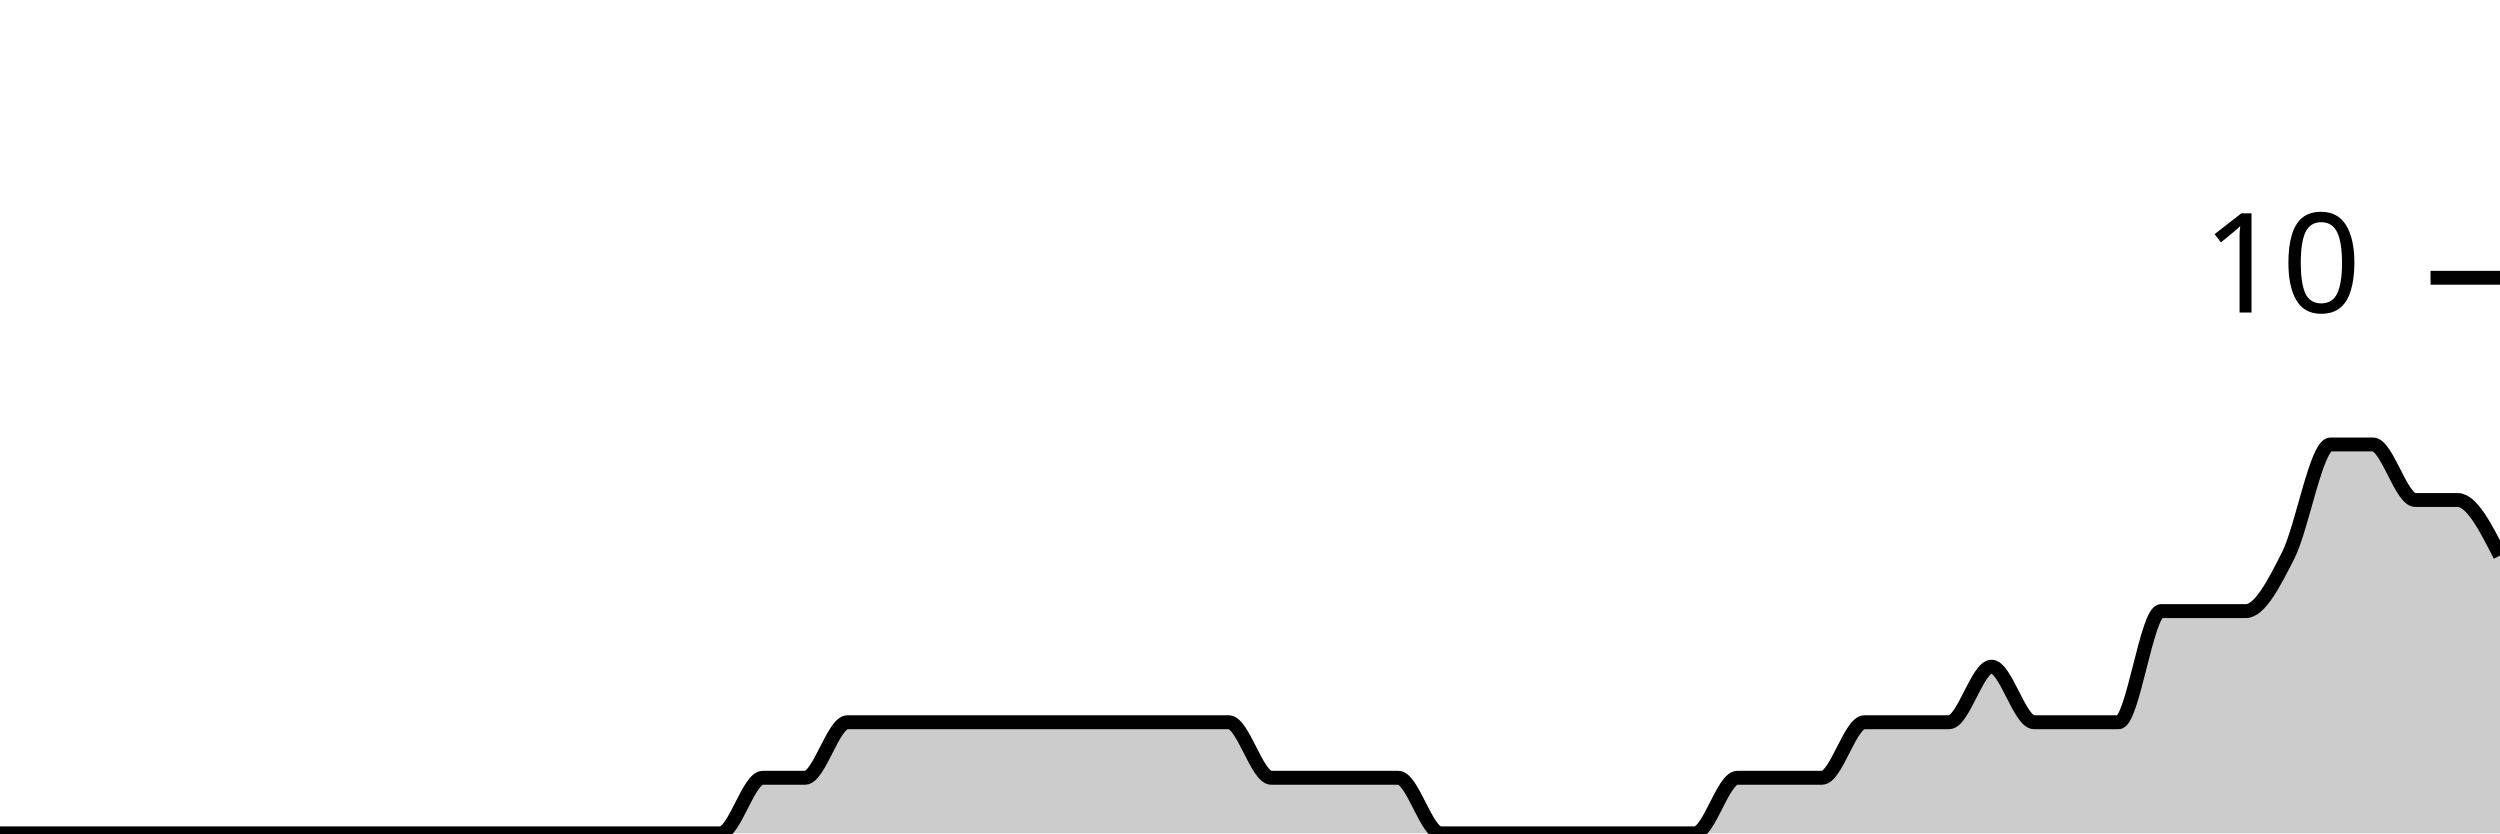
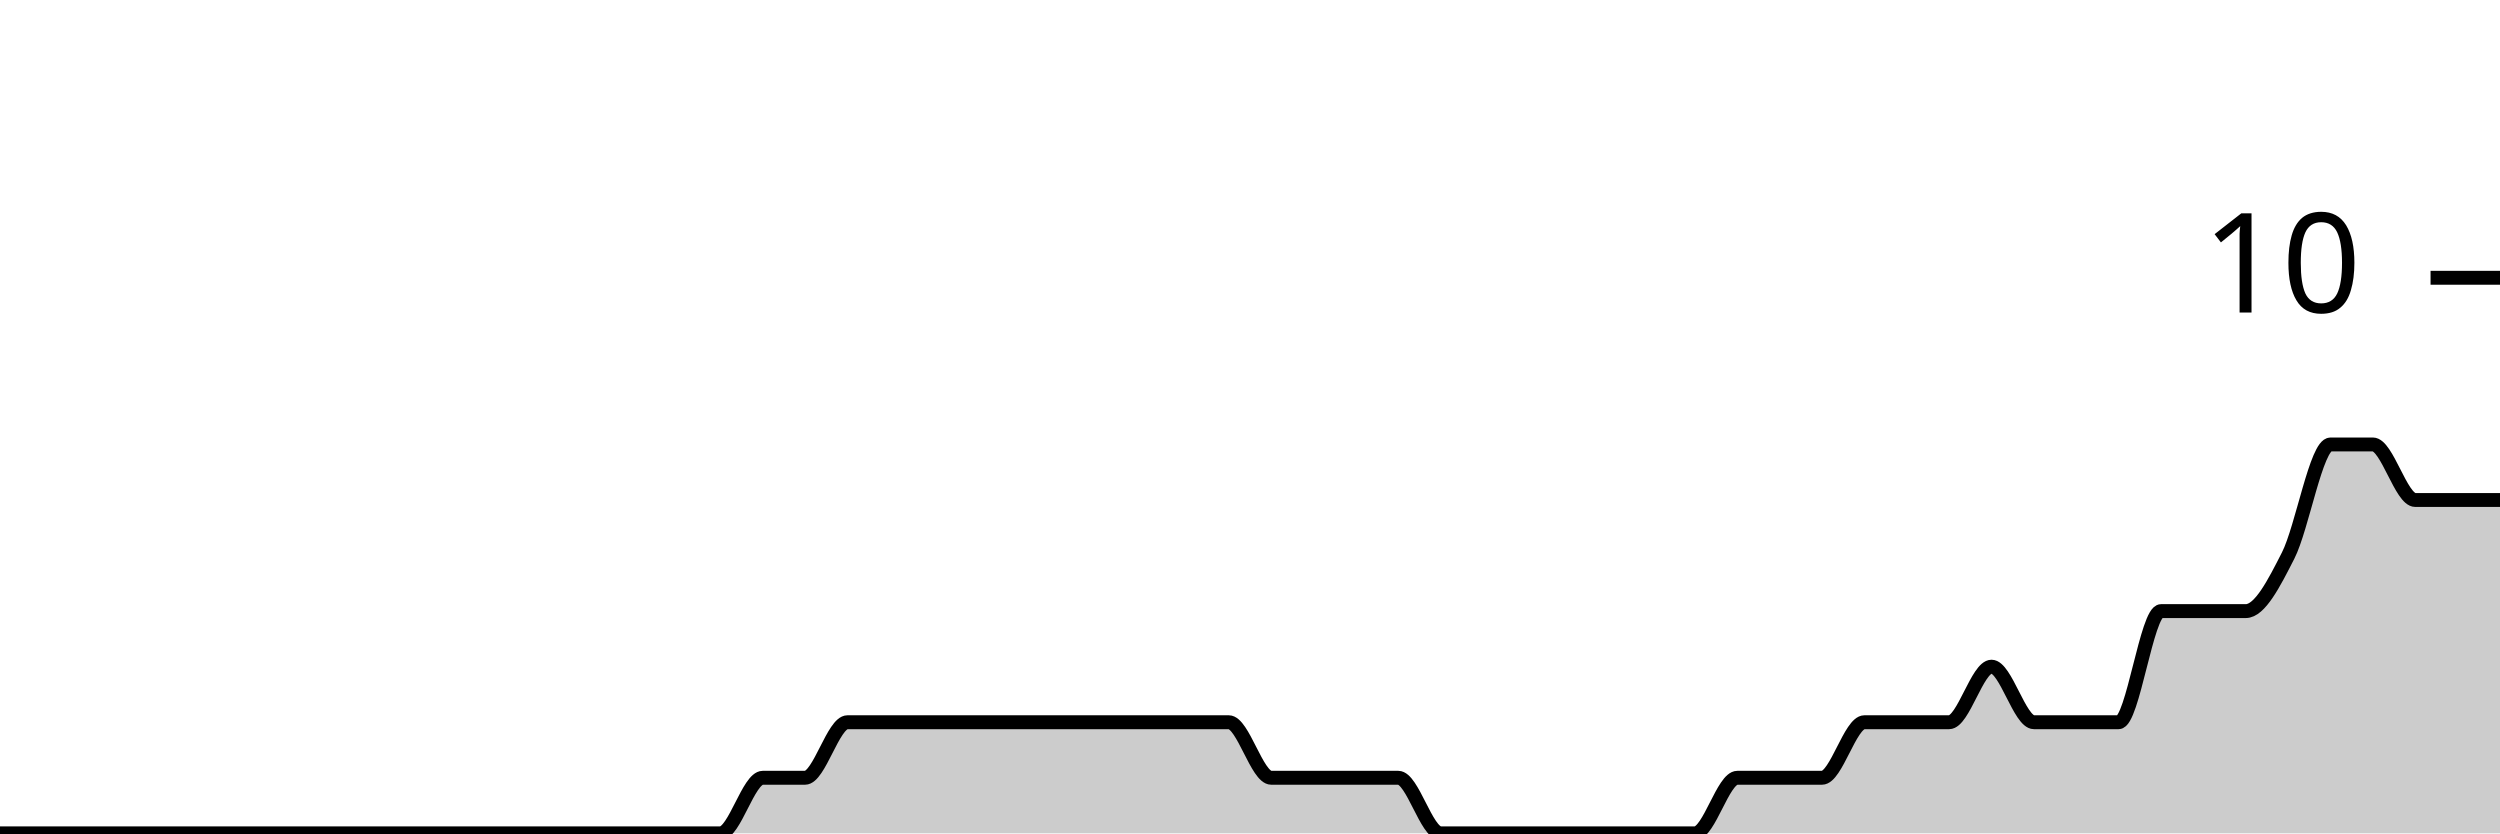
<svg xmlns="http://www.w3.org/2000/svg" viewBox="0 0 180 60">
  <g transform="translate(0,20)">
-     <path class="area" fill="rgba(0, 0, 0, 0.2)" d="M0,40C1.017,40,2.034,40,3.051,40C4.068,40,5.085,40,6.102,40C7.119,40,8.136,40,9.153,40C10.169,40,11.186,40,12.203,40C13.22,40,14.237,40,15.254,40C16.271,40,17.288,40,18.305,40C19.322,40,20.339,40,21.356,40C22.373,40,23.39,40,24.407,40C25.424,40,26.441,40,27.458,40C28.475,40,29.492,40,30.508,40C31.525,40,32.542,40,33.559,40C34.576,40,35.593,40,36.61,40C37.627,40,38.644,40,39.661,40C40.678,40,41.695,40,42.712,40C43.729,40,44.746,40,45.763,40C46.78,40,47.797,40,48.814,40C49.831,40,50.847,40,51.864,40C52.881,40,53.898,36,54.915,36C55.932,36,56.949,36,57.966,36C58.983,36,60,32,61.017,32C62.034,32,63.051,32,64.068,32C65.085,32,66.102,32,67.119,32C68.136,32,69.153,32,70.169,32C71.186,32,72.203,32,73.22,32C74.237,32,75.254,32,76.271,32C77.288,32,78.305,32,79.322,32C80.339,32,81.356,32,82.373,32C83.39,32,84.407,32,85.424,32C86.441,32,87.458,32,88.475,32C89.492,32,90.508,36,91.525,36C92.542,36,93.559,36,94.576,36C95.593,36,96.61,36,97.627,36C98.644,36,99.661,36,100.678,36C101.695,36,102.712,40,103.729,40C104.746,40,105.763,40,106.78,40C107.797,40,108.814,40,109.831,40C110.847,40,111.864,40,112.881,40C113.898,40,114.915,40,115.932,40C116.949,40,117.966,40,118.983,40C120,40,121.017,40,122.034,40C123.051,40,124.068,36,125.085,36C126.102,36,127.119,36,128.136,36C129.153,36,130.169,36,131.186,36C132.203,36,133.22,32,134.237,32C135.254,32,136.271,32,137.288,32C138.305,32,139.322,32,140.339,32C141.356,32,142.373,28,143.39,28C144.407,28,145.424,32,146.441,32C147.458,32,148.475,32,149.492,32C150.508,32,151.525,32,152.542,32C153.559,32,154.576,24,155.593,24C156.61,24,157.627,24,158.644,24C159.661,24,160.678,24,161.695,24C162.712,24,163.729,22,164.746,20C165.763,18,166.78,12,167.797,12C168.814,12,169.831,12,170.847,12C171.864,12,172.881,16,173.898,16C174.915,16,175.932,16,176.949,16C177.966,16,178.983,18,180,20L180,40C178.983,40,177.966,40,176.949,40C175.932,40,174.915,40,173.898,40C172.881,40,171.864,40,170.847,40C169.831,40,168.814,40,167.797,40C166.78,40,165.763,40,164.746,40C163.729,40,162.712,40,161.695,40C160.678,40,159.661,40,158.644,40C157.627,40,156.61,40,155.593,40C154.576,40,153.559,40,152.542,40C151.525,40,150.508,40,149.492,40C148.475,40,147.458,40,146.441,40C145.424,40,144.407,40,143.39,40C142.373,40,141.356,40,140.339,40C139.322,40,138.305,40,137.288,40C136.271,40,135.254,40,134.237,40C133.22,40,132.203,40,131.186,40C130.169,40,129.153,40,128.136,40C127.119,40,126.102,40,125.085,40C124.068,40,123.051,40,122.034,40C121.017,40,120,40,118.983,40C117.966,40,116.949,40,115.932,40C114.915,40,113.898,40,112.881,40C111.864,40,110.847,40,109.831,40C108.814,40,107.797,40,106.78,40C105.763,40,104.746,40,103.729,40C102.712,40,101.695,40,100.678,40C99.661,40,98.644,40,97.627,40C96.61,40,95.593,40,94.576,40C93.559,40,92.542,40,91.525,40C90.508,40,89.492,40,88.475,40C87.458,40,86.441,40,85.424,40C84.407,40,83.39,40,82.373,40C81.356,40,80.339,40,79.322,40C78.305,40,77.288,40,76.271,40C75.254,40,74.237,40,73.22,40C72.203,40,71.186,40,70.169,40C69.153,40,68.136,40,67.119,40C66.102,40,65.085,40,64.068,40C63.051,40,62.034,40,61.017,40C60,40,58.983,40,57.966,40C56.949,40,55.932,40,54.915,40C53.898,40,52.881,40,51.864,40C50.847,40,49.831,40,48.814,40C47.797,40,46.78,40,45.763,40C44.746,40,43.729,40,42.712,40C41.695,40,40.678,40,39.661,40C38.644,40,37.627,40,36.61,40C35.593,40,34.576,40,33.559,40C32.542,40,31.525,40,30.508,40C29.492,40,28.475,40,27.458,40C26.441,40,25.424,40,24.407,40C23.39,40,22.373,40,21.356,40C20.339,40,19.322,40,18.305,40C17.288,40,16.271,40,15.254,40C14.237,40,13.22,40,12.203,40C11.186,40,10.169,40,9.153,40C8.136,40,7.119,40,6.102,40C5.085,40,4.068,40,3.051,40C2.034,40,1.017,40,0,40Z" />
-     <path class="line" stroke="black" fill="none" d="M0,40C1.017,40,2.034,40,3.051,40C4.068,40,5.085,40,6.102,40C7.119,40,8.136,40,9.153,40C10.169,40,11.186,40,12.203,40C13.22,40,14.237,40,15.254,40C16.271,40,17.288,40,18.305,40C19.322,40,20.339,40,21.356,40C22.373,40,23.39,40,24.407,40C25.424,40,26.441,40,27.458,40C28.475,40,29.492,40,30.508,40C31.525,40,32.542,40,33.559,40C34.576,40,35.593,40,36.61,40C37.627,40,38.644,40,39.661,40C40.678,40,41.695,40,42.712,40C43.729,40,44.746,40,45.763,40C46.78,40,47.797,40,48.814,40C49.831,40,50.847,40,51.864,40C52.881,40,53.898,36,54.915,36C55.932,36,56.949,36,57.966,36C58.983,36,60,32,61.017,32C62.034,32,63.051,32,64.068,32C65.085,32,66.102,32,67.119,32C68.136,32,69.153,32,70.169,32C71.186,32,72.203,32,73.22,32C74.237,32,75.254,32,76.271,32C77.288,32,78.305,32,79.322,32C80.339,32,81.356,32,82.373,32C83.39,32,84.407,32,85.424,32C86.441,32,87.458,32,88.475,32C89.492,32,90.508,36,91.525,36C92.542,36,93.559,36,94.576,36C95.593,36,96.61,36,97.627,36C98.644,36,99.661,36,100.678,36C101.695,36,102.712,40,103.729,40C104.746,40,105.763,40,106.78,40C107.797,40,108.814,40,109.831,40C110.847,40,111.864,40,112.881,40C113.898,40,114.915,40,115.932,40C116.949,40,117.966,40,118.983,40C120,40,121.017,40,122.034,40C123.051,40,124.068,36,125.085,36C126.102,36,127.119,36,128.136,36C129.153,36,130.169,36,131.186,36C132.203,36,133.22,32,134.237,32C135.254,32,136.271,32,137.288,32C138.305,32,139.322,32,140.339,32C141.356,32,142.373,28,143.39,28C144.407,28,145.424,32,146.441,32C147.458,32,148.475,32,149.492,32C150.508,32,151.525,32,152.542,32C153.559,32,154.576,24,155.593,24C156.61,24,157.627,24,158.644,24C159.661,24,160.678,24,161.695,24C162.712,24,163.729,22,164.746,20C165.763,18,166.78,12,167.797,12C168.814,12,169.831,12,170.847,12C171.864,12,172.881,16,173.898,16C174.915,16,175.932,16,176.949,16C177.966,16,178.983,18,180,20" />
+     <path class="area" fill="rgba(0, 0, 0, 0.2)" d="M0,40C1.017,40,2.034,40,3.051,40C4.068,40,5.085,40,6.102,40C7.119,40,8.136,40,9.153,40C10.169,40,11.186,40,12.203,40C13.22,40,14.237,40,15.254,40C16.271,40,17.288,40,18.305,40C19.322,40,20.339,40,21.356,40C22.373,40,23.39,40,24.407,40C25.424,40,26.441,40,27.458,40C28.475,40,29.492,40,30.508,40C31.525,40,32.542,40,33.559,40C34.576,40,35.593,40,36.61,40C37.627,40,38.644,40,39.661,40C40.678,40,41.695,40,42.712,40C43.729,40,44.746,40,45.763,40C46.78,40,47.797,40,48.814,40C49.831,40,50.847,40,51.864,40C52.881,40,53.898,36,54.915,36C55.932,36,56.949,36,57.966,36C58.983,36,60,32,61.017,32C62.034,32,63.051,32,64.068,32C65.085,32,66.102,32,67.119,32C68.136,32,69.153,32,70.169,32C71.186,32,72.203,32,73.22,32C74.237,32,75.254,32,76.271,32C77.288,32,78.305,32,79.322,32C80.339,32,81.356,32,82.373,32C83.39,32,84.407,32,85.424,32C86.441,32,87.458,32,88.475,32C89.492,32,90.508,36,91.525,36C92.542,36,93.559,36,94.576,36C95.593,36,96.61,36,97.627,36C98.644,36,99.661,36,100.678,36C101.695,36,102.712,40,103.729,40C104.746,40,105.763,40,106.78,40C107.797,40,108.814,40,109.831,40C110.847,40,111.864,40,112.881,40C113.898,40,114.915,40,115.932,40C116.949,40,117.966,40,118.983,40C120,40,121.017,40,122.034,40C123.051,40,124.068,36,125.085,36C126.102,36,127.119,36,128.136,36C129.153,36,130.169,36,131.186,36C132.203,36,133.22,32,134.237,32C135.254,32,136.271,32,137.288,32C138.305,32,139.322,32,140.339,32C141.356,32,142.373,28,143.39,28C144.407,28,145.424,32,146.441,32C147.458,32,148.475,32,149.492,32C150.508,32,151.525,32,152.542,32C153.559,32,154.576,24,155.593,24C156.61,24,157.627,24,158.644,24C159.661,24,160.678,24,161.695,24C162.712,24,163.729,22,164.746,20C165.763,18,166.78,12,167.797,12C168.814,12,169.831,12,170.847,12C171.864,12,172.881,16,173.898,16C174.915,16,175.932,16,176.949,16C177.966,16,178.983,16,180,16L180,40C178.983,40,177.966,40,176.949,40C175.932,40,174.915,40,173.898,40C172.881,40,171.864,40,170.847,40C169.831,40,168.814,40,167.797,40C166.78,40,165.763,40,164.746,40C163.729,40,162.712,40,161.695,40C160.678,40,159.661,40,158.644,40C157.627,40,156.61,40,155.593,40C154.576,40,153.559,40,152.542,40C151.525,40,150.508,40,149.492,40C148.475,40,147.458,40,146.441,40C145.424,40,144.407,40,143.39,40C142.373,40,141.356,40,140.339,40C139.322,40,138.305,40,137.288,40C136.271,40,135.254,40,134.237,40C133.22,40,132.203,40,131.186,40C130.169,40,129.153,40,128.136,40C127.119,40,126.102,40,125.085,40C124.068,40,123.051,40,122.034,40C121.017,40,120,40,118.983,40C117.966,40,116.949,40,115.932,40C114.915,40,113.898,40,112.881,40C111.864,40,110.847,40,109.831,40C108.814,40,107.797,40,106.78,40C105.763,40,104.746,40,103.729,40C102.712,40,101.695,40,100.678,40C99.661,40,98.644,40,97.627,40C96.61,40,95.593,40,94.576,40C93.559,40,92.542,40,91.525,40C90.508,40,89.492,40,88.475,40C87.458,40,86.441,40,85.424,40C84.407,40,83.39,40,82.373,40C81.356,40,80.339,40,79.322,40C78.305,40,77.288,40,76.271,40C75.254,40,74.237,40,73.22,40C72.203,40,71.186,40,70.169,40C69.153,40,68.136,40,67.119,40C66.102,40,65.085,40,64.068,40C63.051,40,62.034,40,61.017,40C60,40,58.983,40,57.966,40C56.949,40,55.932,40,54.915,40C53.898,40,52.881,40,51.864,40C50.847,40,49.831,40,48.814,40C47.797,40,46.78,40,45.763,40C44.746,40,43.729,40,42.712,40C41.695,40,40.678,40,39.661,40C38.644,40,37.627,40,36.61,40C35.593,40,34.576,40,33.559,40C32.542,40,31.525,40,30.508,40C29.492,40,28.475,40,27.458,40C26.441,40,25.424,40,24.407,40C23.39,40,22.373,40,21.356,40C20.339,40,19.322,40,18.305,40C17.288,40,16.271,40,15.254,40C14.237,40,13.22,40,12.203,40C11.186,40,10.169,40,9.153,40C8.136,40,7.119,40,6.102,40C5.085,40,4.068,40,3.051,40C2.034,40,1.017,40,0,40Z" />
+     <path class="line" stroke="black" fill="none" d="M0,40C1.017,40,2.034,40,3.051,40C4.068,40,5.085,40,6.102,40C7.119,40,8.136,40,9.153,40C10.169,40,11.186,40,12.203,40C13.22,40,14.237,40,15.254,40C16.271,40,17.288,40,18.305,40C19.322,40,20.339,40,21.356,40C22.373,40,23.39,40,24.407,40C25.424,40,26.441,40,27.458,40C28.475,40,29.492,40,30.508,40C31.525,40,32.542,40,33.559,40C34.576,40,35.593,40,36.61,40C37.627,40,38.644,40,39.661,40C40.678,40,41.695,40,42.712,40C43.729,40,44.746,40,45.763,40C46.78,40,47.797,40,48.814,40C49.831,40,50.847,40,51.864,40C52.881,40,53.898,36,54.915,36C55.932,36,56.949,36,57.966,36C58.983,36,60,32,61.017,32C62.034,32,63.051,32,64.068,32C65.085,32,66.102,32,67.119,32C68.136,32,69.153,32,70.169,32C71.186,32,72.203,32,73.22,32C74.237,32,75.254,32,76.271,32C77.288,32,78.305,32,79.322,32C80.339,32,81.356,32,82.373,32C83.39,32,84.407,32,85.424,32C86.441,32,87.458,32,88.475,32C89.492,32,90.508,36,91.525,36C92.542,36,93.559,36,94.576,36C95.593,36,96.61,36,97.627,36C98.644,36,99.661,36,100.678,36C101.695,36,102.712,40,103.729,40C104.746,40,105.763,40,106.78,40C107.797,40,108.814,40,109.831,40C110.847,40,111.864,40,112.881,40C113.898,40,114.915,40,115.932,40C116.949,40,117.966,40,118.983,40C120,40,121.017,40,122.034,40C123.051,40,124.068,36,125.085,36C126.102,36,127.119,36,128.136,36C129.153,36,130.169,36,131.186,36C132.203,36,133.22,32,134.237,32C135.254,32,136.271,32,137.288,32C138.305,32,139.322,32,140.339,32C141.356,32,142.373,28,143.39,28C144.407,28,145.424,32,146.441,32C147.458,32,148.475,32,149.492,32C150.508,32,151.525,32,152.542,32C153.559,32,154.576,24,155.593,24C156.61,24,157.627,24,158.644,24C159.661,24,160.678,24,161.695,24C162.712,24,163.729,22,164.746,20C165.763,18,166.78,12,167.797,12C168.814,12,169.831,12,170.847,12C171.864,12,172.881,16,173.898,16C174.915,16,175.932,16,176.949,16C177.966,16,178.983,16,180,16" />
    <path class="axis-ceiling" stroke-width="1" stroke="black" fill="none" d="M175,0L180,0" />
    <text class="axis-ceiling-label" font-family="sans-serif" text-anchor="end" font-size="10px" x="170" y="2.5">10</text>
  </g>
</svg>
